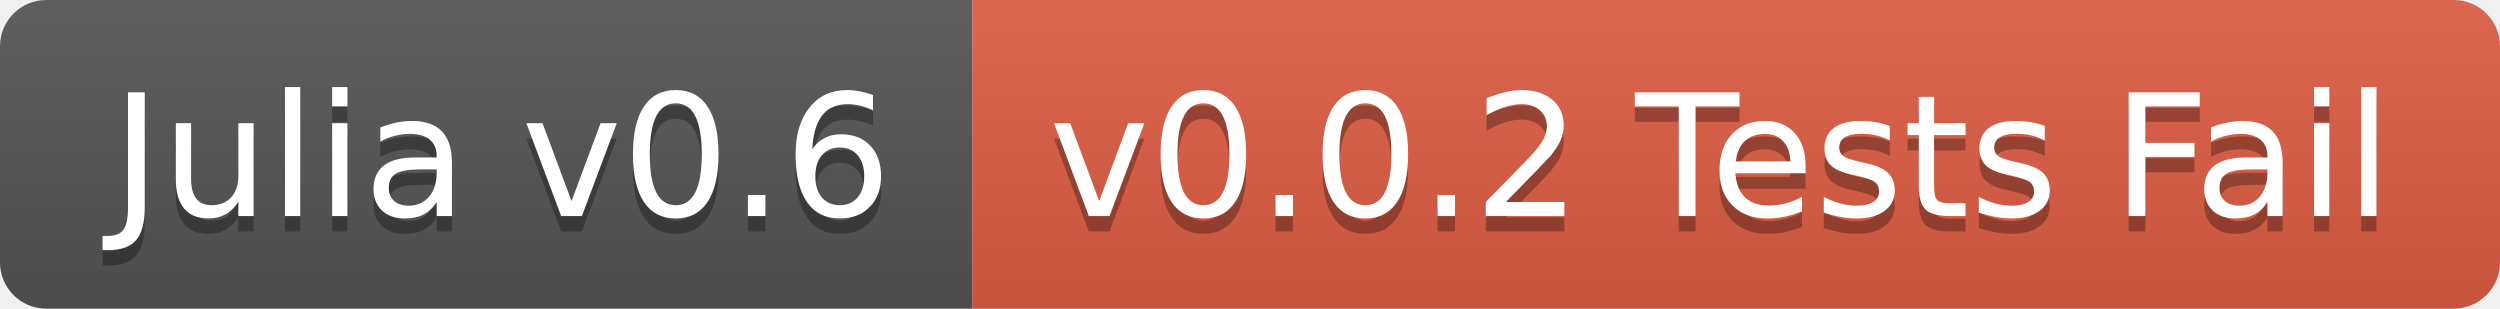
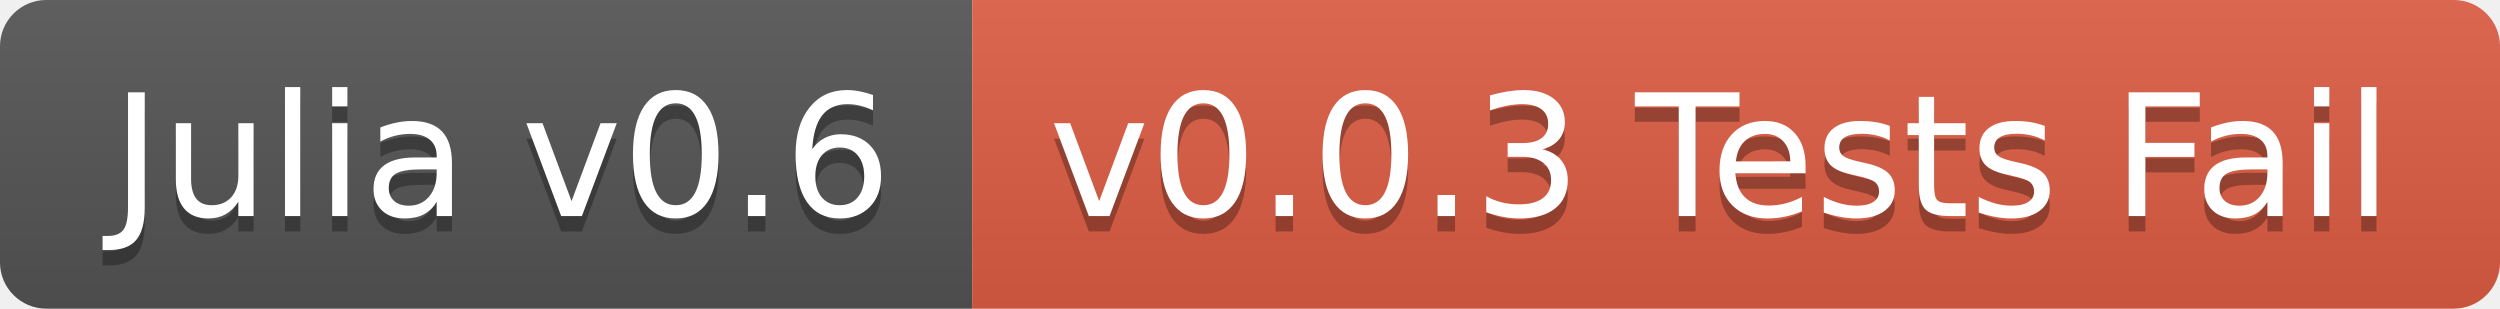
<svg xmlns="http://www.w3.org/2000/svg" width="162" height="20">
  <linearGradient id="b" x2="0" y2="100%">
    <stop offset="0" stop-color="#bbb" stop-opacity=".1" />
    <stop offset="1" stop-opacity=".1" />
  </linearGradient>
  <clipPath id="a">
    <rect width="162" height="20" rx="3" fill="#fff" />
  </clipPath>
  <g clip-path="url(#a)">
    <path fill="#555" d="M0 0h63v20H0z" />
    <path fill="#e05d44" d="M63 0h99v20H63z" />
    <path fill="url(#b)" d="M0 0h162v20H0z" />
  </g>
  <g fill="#fff" text-anchor="middle" font-family="DejaVu Sans,Verdana,Geneva,sans-serif" font-size="110">
    <text x="325" y="150" fill="#010101" fill-opacity=".3" transform="scale(.1)" textLength="530">Julia v0.6</text>
    <text x="325" y="140" transform="scale(.1)" textLength="530">Julia v0.6</text>
-     <text x="1115" y="150" fill="#010101" fill-opacity=".3" transform="scale(.1)" textLength="890">v0.0.2 Tests Fail</text>
-     <text x="1115" y="140" transform="scale(.1)" textLength="890">v0.0.2 Tests Fail</text>
+     <text x="1115" y="150" fill="#010101" fill-opacity=".3" transform="scale(.1)" textLength="890">v0.0.3 Tests Fail</text>
+     <text x="1115" y="140" transform="scale(.1)" textLength="890">v0.0.3 Tests Fail</text>
  </g>
</svg>
